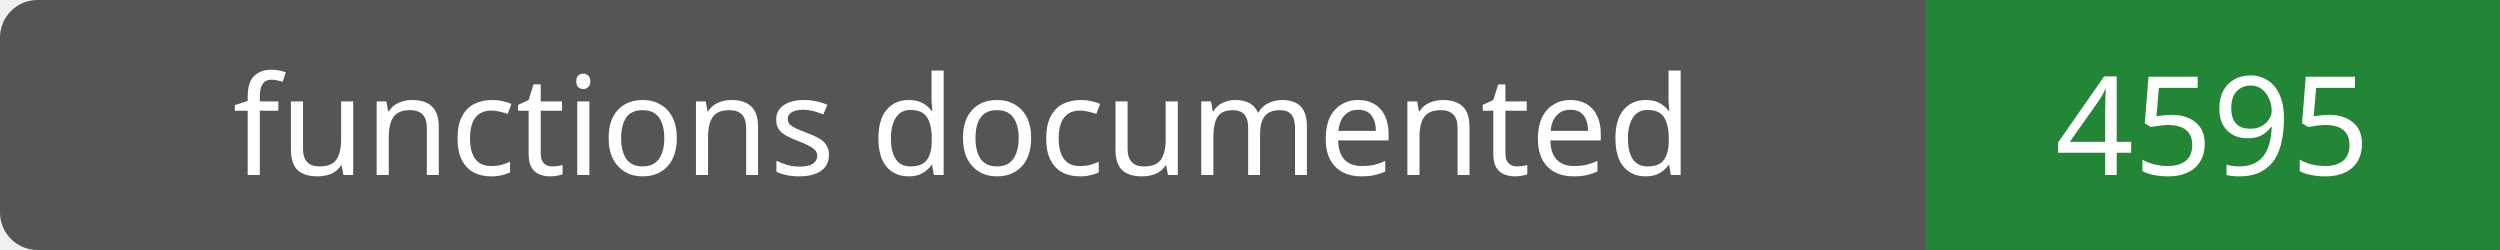
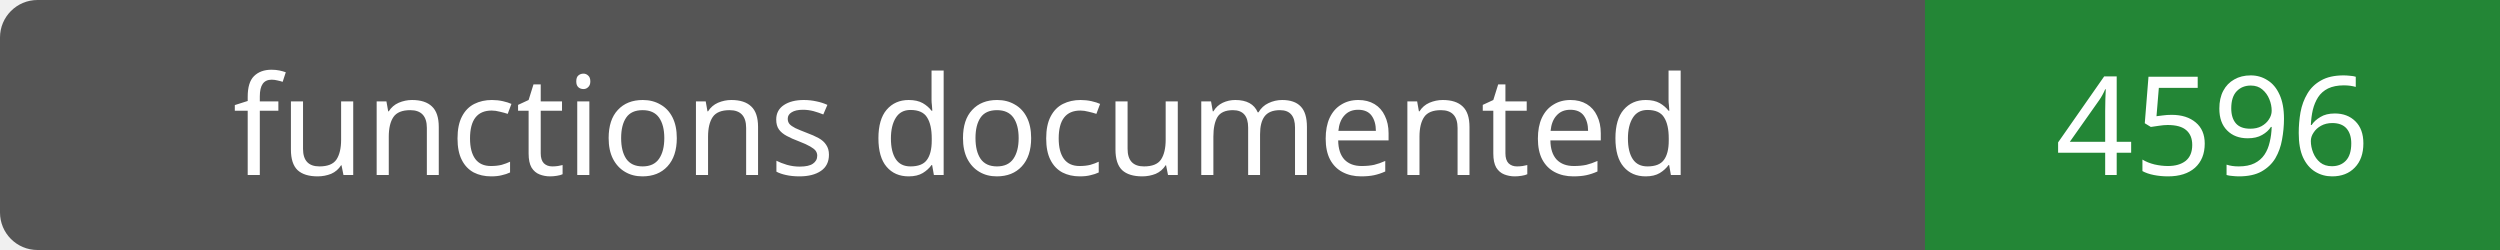
- <svg xmlns="http://www.w3.org/2000/svg" width="200" height="20" role="img" aria-label="functions documented: 4595">
+ <svg xmlns="http://www.w3.org/2000/svg" width="200" height="20" role="img" aria-label="functions documented: 4596">
  <rect width="200" height="20" rx="3" fill="#555" />
  <path fill="#238636" d="M154 0h46v20H154z" />
  <g fill="#fff" text-anchor="middle" font-family="Verdana,sans-serif" font-size="11">
    <text x="77.0" y="14">functions documented</text>
-     <text x="177.0" y="14">4595</text>
+     <text x="177.0" y="14">4596</text>
  </g>
</svg>
